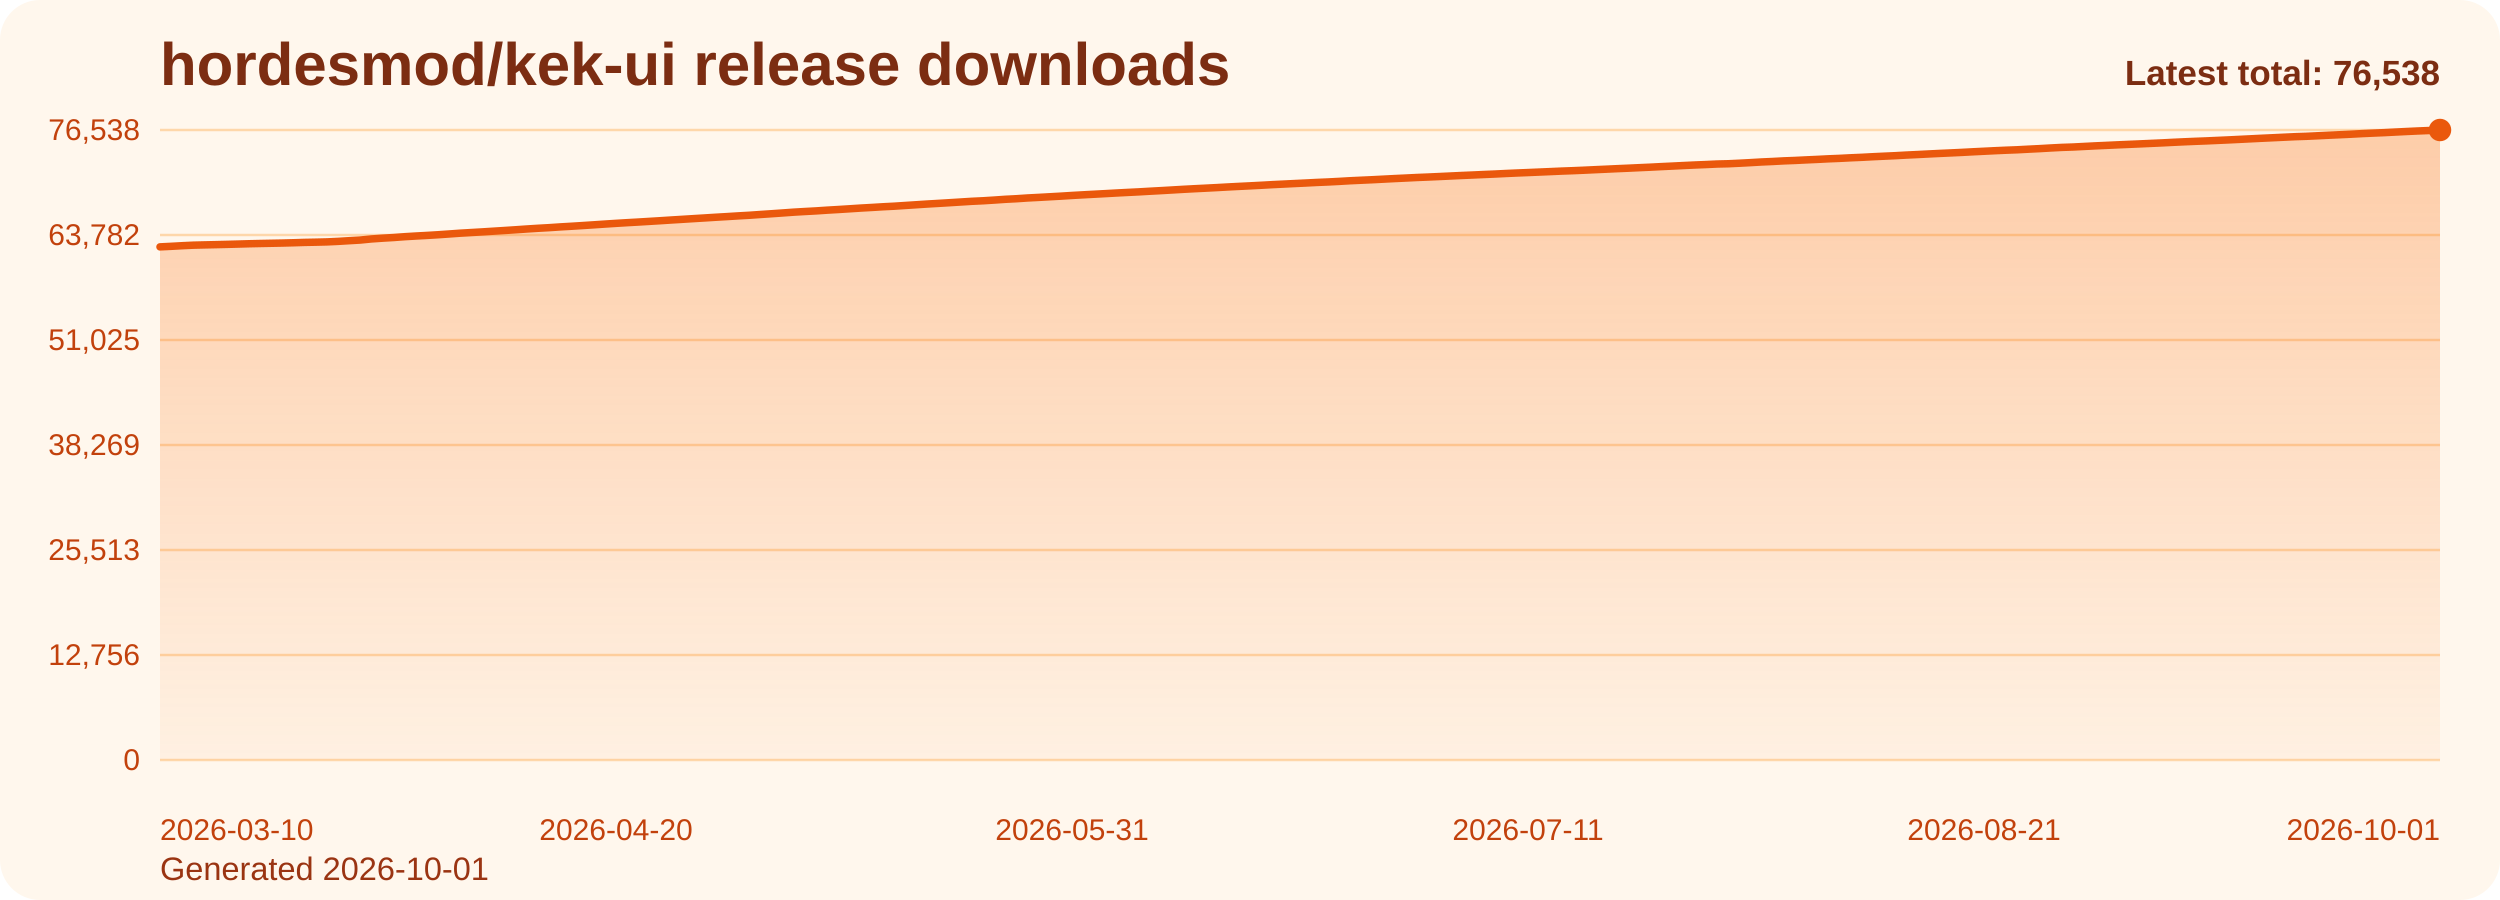
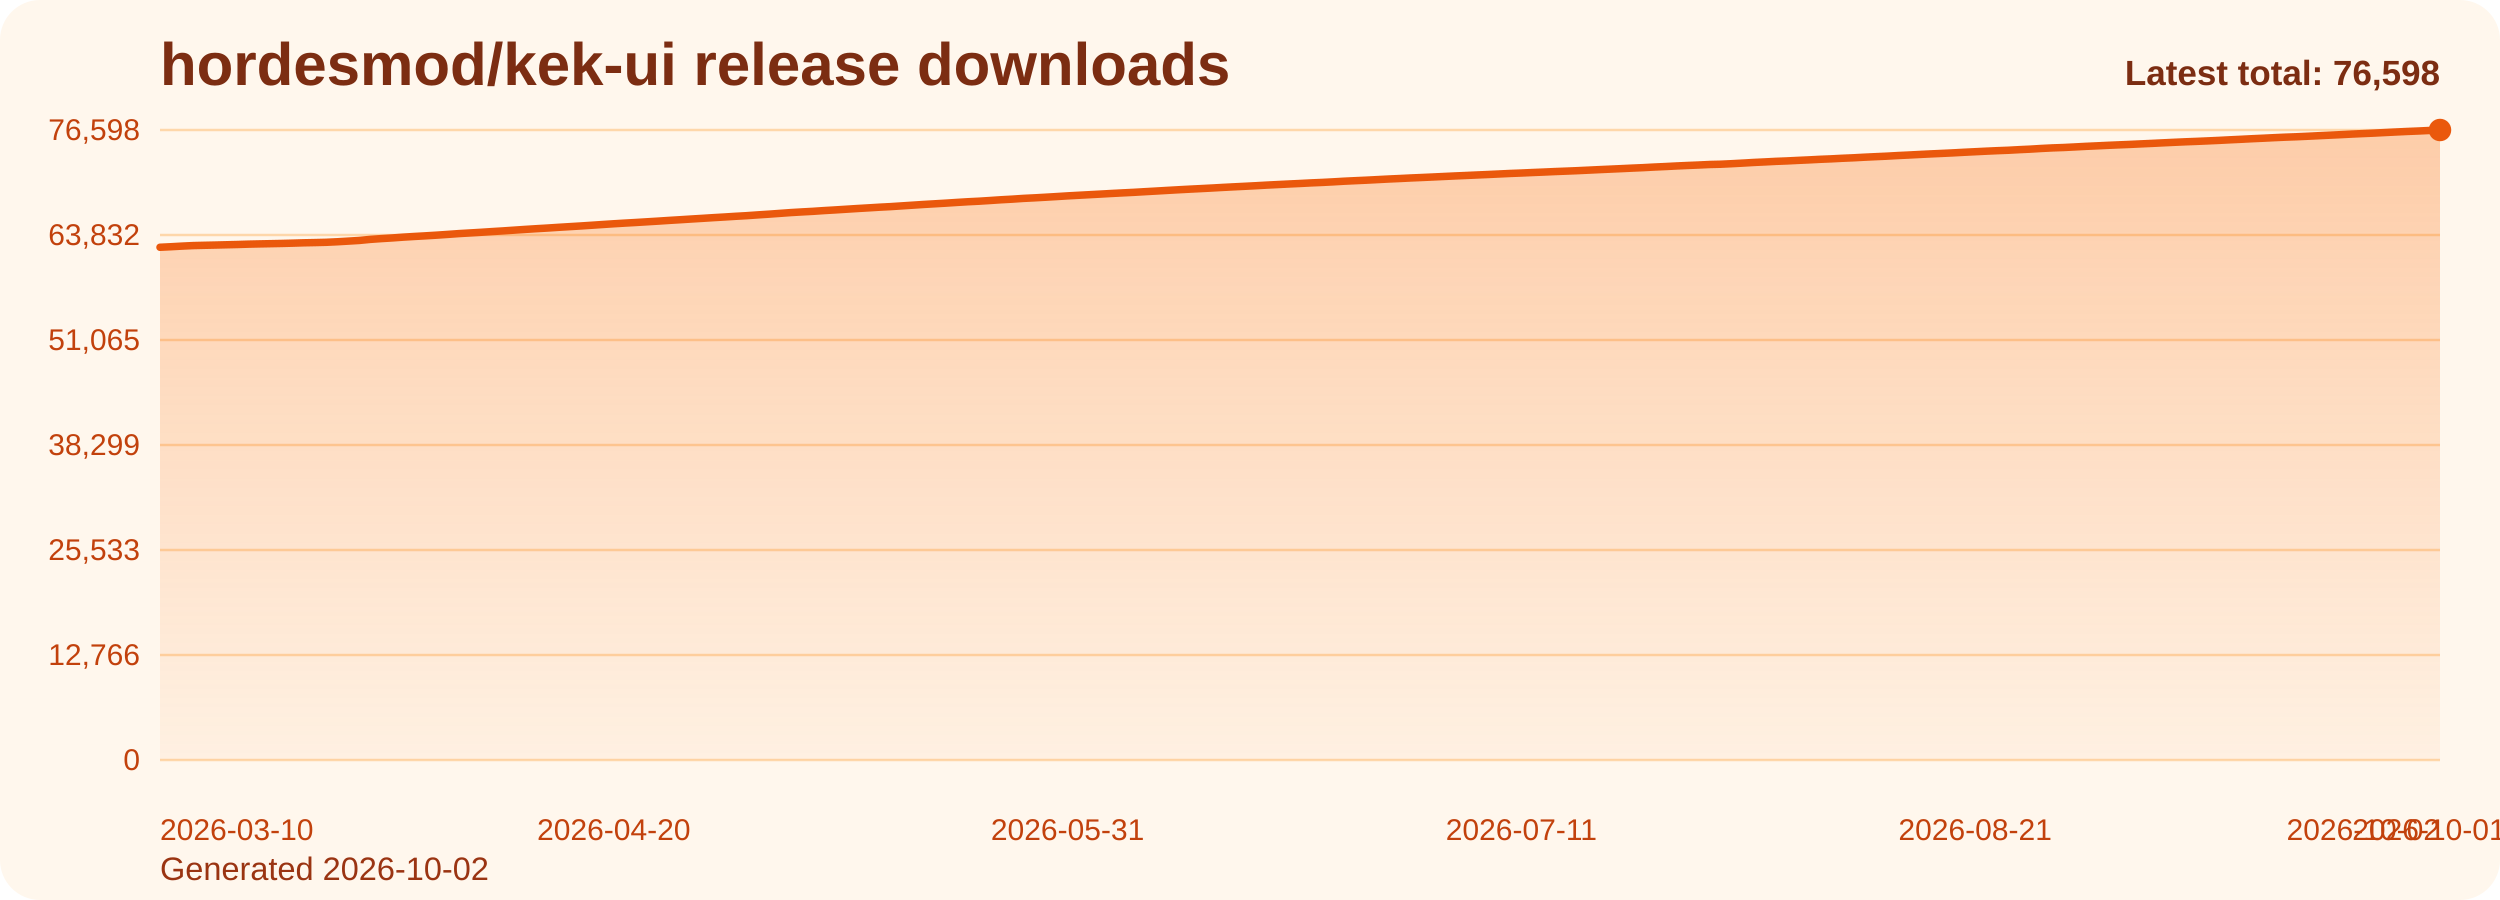
<svg xmlns="http://www.w3.org/2000/svg" viewBox="0 0 1000 360" role="img" aria-label="hordesmod/kek-ui release downloads chart">
  <defs>
    <linearGradient id="fill-total-trend-orange" x1="0" y1="0" x2="0" y2="1">
      <stop offset="0%" stop-color="#f97316" stop-opacity="0.32" />
      <stop offset="100%" stop-color="#f97316" stop-opacity="0.05" />
    </linearGradient>
    <style>
      .bg { fill: #fff7ed; }
      .title { font: 700 24px Arial, sans-serif; fill: #7c2d12; }
      .sub { font: 400 13px Arial, sans-serif; fill: #9a3412; }
      .grid { stroke: #fed7aa; stroke-width: 1; }
      .axis { font: 400 12px Arial, sans-serif; fill: #c2410c; }
      .line { fill: none; stroke: #ea580c; stroke-width: 3; stroke-linecap: round; stroke-linejoin: round; }
      .dot { fill: #ea580c; }
      .value { font: 600 11px Arial, sans-serif; fill: #9a3412; }
      .latest { font: 700 14px Arial, sans-serif; fill: #7c2d12; }
    </style>
  </defs>
  <rect class="bg" x="0" y="0" width="1000" height="360" rx="16" />
  <text class="title" x="64" y="34">hordesmod/kek-ui release downloads</text>
-   <text class="sub" x="64" y="352">Generated 2026-10-01</text>
+   <text class="sub" x="64" y="352">Generated 2026-10-02</text>
  <line x1="64" y1="52.00" x2="976" y2="52.00" class="grid" />
-   <text x="56" y="56.00" text-anchor="end" class="axis">76,538</text>
+   <text x="56" y="56.00" text-anchor="end" class="axis">76,598</text>
  <line x1="64" y1="94.00" x2="976" y2="94.00" class="grid" />
-   <text x="56" y="98.00" text-anchor="end" class="axis">63,782</text>
+   <text x="56" y="98.00" text-anchor="end" class="axis">63,832</text>
  <line x1="64" y1="136.00" x2="976" y2="136.00" class="grid" />
-   <text x="56" y="140.00" text-anchor="end" class="axis">51,025</text>
+   <text x="56" y="140.00" text-anchor="end" class="axis">51,065</text>
  <line x1="64" y1="178.00" x2="976" y2="178.00" class="grid" />
-   <text x="56" y="182.00" text-anchor="end" class="axis">38,269</text>
+   <text x="56" y="182.00" text-anchor="end" class="axis">38,299</text>
  <line x1="64" y1="220.00" x2="976" y2="220.00" class="grid" />
-   <text x="56" y="224.00" text-anchor="end" class="axis">25,513</text>
+   <text x="56" y="224.00" text-anchor="end" class="axis">25,533</text>
  <line x1="64" y1="262.00" x2="976" y2="262.00" class="grid" />
-   <text x="56" y="266.00" text-anchor="end" class="axis">12,756</text>
+   <text x="56" y="266.00" text-anchor="end" class="axis">12,766</text>
  <line x1="64" y1="304.00" x2="976" y2="304.00" class="grid" />
  <text x="56" y="308.00" text-anchor="end" class="axis">0</text>
-   <path d="M 64.00 304 L 64.00 98.75 L 68.45 98.53 L 72.90 98.28 L 77.35 98.07 L 81.80 97.96 L 86.24 97.86 L 90.69 97.75 L 95.14 97.63 L 99.59 97.50 L 104.04 97.40 L 108.49 97.31 L 112.94 97.22 L 117.39 97.10 L 121.83 96.96 L 126.28 96.87 L 130.73 96.76 L 135.18 96.55 L 139.63 96.28 L 144.08 96.02 L 148.53 95.58 L 152.98 95.27 L 157.42 95.01 L 161.87 94.68 L 166.32 94.41 L 170.77 94.17 L 175.22 93.90 L 179.67 93.59 L 184.12 93.27 L 188.57 93.01 L 193.01 92.75 L 197.46 92.47 L 201.91 92.19 L 206.36 91.90 L 210.81 91.59 L 215.26 91.31 L 219.71 91.06 L 224.16 90.76 L 228.60 90.50 L 233.05 90.22 L 237.50 89.93 L 241.95 89.63 L 246.40 89.34 L 250.85 89.07 L 255.30 88.82 L 259.75 88.55 L 264.20 88.28 L 268.64 87.99 L 273.09 87.72 L 277.54 87.44 L 281.99 87.17 L 286.44 86.89 L 290.89 86.63 L 295.34 86.35 L 299.79 86.10 L 304.23 85.79 L 308.68 85.49 L 313.13 85.18 L 317.58 84.86 L 322.03 84.60 L 326.48 84.36 L 330.93 84.06 L 335.38 83.80 L 339.82 83.52 L 344.27 83.23 L 348.72 82.98 L 353.17 82.71 L 357.62 82.48 L 362.07 82.19 L 366.52 81.90 L 370.97 81.61 L 375.41 81.35 L 379.86 81.08 L 384.31 80.80 L 388.76 80.52 L 393.21 80.31 L 397.66 80.03 L 402.11 79.72 L 406.56 79.49 L 411.00 79.19 L 415.45 78.96 L 419.90 78.71 L 424.35 78.46 L 428.80 78.18 L 433.25 77.93 L 437.70 77.69 L 442.15 77.45 L 446.60 77.20 L 451.04 76.97 L 455.49 76.75 L 459.94 76.49 L 464.39 76.25 L 468.84 75.99 L 473.29 75.73 L 477.74 75.49 L 482.19 75.27 L 486.63 75.04 L 491.08 74.79 L 495.53 74.56 L 499.98 74.34 L 504.43 74.11 L 508.88 73.86 L 513.33 73.64 L 517.78 73.42 L 522.22 73.21 L 526.67 72.98 L 531.12 72.79 L 535.57 72.56 L 540.02 72.30 L 544.47 72.09 L 548.92 71.89 L 553.37 71.66 L 557.81 71.43 L 562.26 71.22 L 566.71 71.00 L 571.16 70.82 L 575.61 70.62 L 580.06 70.41 L 584.51 70.20 L 588.96 70.01 L 593.40 69.81 L 597.85 69.62 L 602.30 69.40 L 606.75 69.20 L 611.20 69.02 L 615.65 68.83 L 620.10 68.64 L 624.55 68.44 L 629.00 68.28 L 633.44 68.09 L 637.89 67.88 L 642.34 67.68 L 646.79 67.47 L 651.24 67.28 L 655.69 67.07 L 660.14 66.87 L 664.59 66.64 L 669.03 66.43 L 673.48 66.21 L 677.93 66.00 L 682.38 65.82 L 686.83 65.61 L 691.28 65.50 L 695.73 65.29 L 700.18 65.05 L 704.62 64.79 L 709.07 64.59 L 713.52 64.35 L 717.97 64.18 L 722.42 63.96 L 726.87 63.76 L 731.32 63.53 L 735.77 63.35 L 740.21 63.12 L 744.66 62.93 L 749.11 62.69 L 753.56 62.48 L 758.01 62.28 L 762.46 62.03 L 766.91 61.82 L 771.36 61.59 L 775.80 61.37 L 780.25 61.17 L 784.70 60.96 L 789.15 60.72 L 793.60 60.50 L 798.05 60.28 L 802.50 60.08 L 806.95 59.91 L 811.40 59.67 L 815.84 59.45 L 820.29 59.19 L 824.74 58.96 L 829.19 58.81 L 833.64 58.58 L 838.09 58.35 L 842.54 58.15 L 846.99 57.94 L 851.43 57.75 L 855.88 57.56 L 860.33 57.36 L 864.78 57.16 L 869.23 56.93 L 873.68 56.72 L 878.13 56.53 L 882.58 56.36 L 887.02 56.16 L 891.47 55.96 L 895.92 55.74 L 900.37 55.52 L 904.82 55.30 L 909.27 55.09 L 913.72 54.88 L 918.17 54.67 L 922.61 54.52 L 927.06 54.31 L 931.51 54.09 L 935.96 53.89 L 940.41 53.68 L 944.86 53.44 L 949.31 53.24 L 953.76 53.05 L 958.20 52.82 L 962.65 52.60 L 967.10 52.39 L 971.55 52.21 L 976.00 52.00 L 976.00 304 Z" fill="url(#fill-total-trend-orange)" />
-   <polyline class="line" points="64.00,98.75 68.45,98.53 72.90,98.28 77.35,98.07 81.80,97.96 86.24,97.86 90.69,97.75 95.14,97.63 99.59,97.50 104.04,97.40 108.49,97.31 112.94,97.22 117.39,97.10 121.83,96.96 126.28,96.87 130.73,96.76 135.18,96.55 139.63,96.28 144.08,96.02 148.53,95.58 152.98,95.27 157.42,95.01 161.87,94.68 166.32,94.41 170.77,94.17 175.22,93.90 179.67,93.59 184.12,93.27 188.57,93.01 193.01,92.75 197.46,92.47 201.91,92.19 206.36,91.90 210.81,91.59 215.26,91.31 219.71,91.06 224.16,90.76 228.60,90.50 233.05,90.22 237.50,89.93 241.95,89.63 246.40,89.34 250.85,89.07 255.30,88.82 259.75,88.55 264.20,88.28 268.64,87.99 273.09,87.72 277.54,87.44 281.99,87.17 286.44,86.89 290.89,86.63 295.34,86.35 299.79,86.10 304.23,85.79 308.68,85.49 313.13,85.18 317.58,84.86 322.03,84.60 326.48,84.36 330.93,84.06 335.38,83.80 339.82,83.52 344.27,83.23 348.72,82.98 353.17,82.71 357.62,82.48 362.07,82.19 366.52,81.90 370.97,81.61 375.41,81.35 379.86,81.08 384.31,80.80 388.76,80.52 393.21,80.31 397.66,80.03 402.11,79.72 406.56,79.49 411.00,79.19 415.45,78.96 419.90,78.71 424.35,78.46 428.80,78.18 433.25,77.93 437.70,77.69 442.15,77.45 446.60,77.20 451.04,76.97 455.49,76.75 459.94,76.49 464.39,76.25 468.84,75.99 473.29,75.73 477.74,75.49 482.19,75.27 486.63,75.04 491.08,74.79 495.53,74.56 499.98,74.34 504.43,74.11 508.88,73.86 513.33,73.64 517.78,73.42 522.22,73.21 526.67,72.98 531.12,72.79 535.57,72.56 540.02,72.30 544.47,72.09 548.92,71.89 553.37,71.66 557.81,71.43 562.26,71.22 566.71,71.00 571.16,70.82 575.61,70.62 580.06,70.41 584.51,70.20 588.96,70.01 593.40,69.81 597.85,69.62 602.30,69.40 606.75,69.20 611.20,69.02 615.65,68.83 620.10,68.64 624.55,68.44 629.00,68.28 633.44,68.09 637.89,67.88 642.34,67.68 646.79,67.47 651.24,67.28 655.69,67.07 660.14,66.87 664.59,66.64 669.03,66.43 673.48,66.21 677.93,66.00 682.38,65.82 686.83,65.61 691.28,65.50 695.73,65.29 700.18,65.05 704.62,64.79 709.07,64.59 713.52,64.35 717.97,64.18 722.42,63.96 726.87,63.76 731.32,63.53 735.77,63.35 740.21,63.12 744.66,62.93 749.11,62.69 753.56,62.48 758.01,62.28 762.46,62.03 766.91,61.82 771.36,61.59 775.80,61.37 780.25,61.17 784.70,60.96 789.15,60.72 793.60,60.50 798.05,60.28 802.50,60.08 806.95,59.91 811.40,59.67 815.84,59.45 820.29,59.19 824.74,58.96 829.19,58.81 833.64,58.58 838.09,58.35 842.54,58.15 846.99,57.94 851.43,57.75 855.88,57.56 860.33,57.36 864.78,57.16 869.23,56.93 873.68,56.72 878.13,56.53 882.58,56.36 887.02,56.16 891.47,55.96 895.92,55.74 900.37,55.52 904.82,55.30 909.27,55.09 913.72,54.88 918.17,54.67 922.61,54.52 927.06,54.31 931.51,54.09 935.96,53.89 940.41,53.68 944.86,53.44 949.31,53.24 953.76,53.05 958.20,52.82 962.65,52.60 967.10,52.39 971.55,52.21 976.00,52.00" />
+   <path d="M 64.00 304 L 64.00 98.91 L 68.43 98.69 L 72.85 98.44 L 77.28 98.23 L 81.71 98.12 L 86.14 98.02 L 90.56 97.91 L 94.99 97.80 L 99.42 97.66 L 103.84 97.56 L 108.27 97.47 L 112.70 97.38 L 117.13 97.26 L 121.55 97.12 L 125.98 97.03 L 130.41 96.92 L 134.83 96.71 L 139.26 96.45 L 143.69 96.18 L 148.12 95.75 L 152.54 95.44 L 156.97 95.17 L 161.40 94.85 L 165.83 94.58 L 170.25 94.33 L 174.68 94.06 L 179.11 93.76 L 183.53 93.44 L 187.96 93.18 L 192.39 92.92 L 196.82 92.63 L 201.24 92.36 L 205.67 92.06 L 210.10 91.76 L 214.52 91.48 L 218.95 91.22 L 223.38 90.93 L 227.81 90.66 L 232.23 90.39 L 236.66 90.10 L 241.09 89.80 L 245.51 89.51 L 249.94 89.24 L 254.37 88.99 L 258.80 88.72 L 263.22 88.45 L 267.65 88.16 L 272.08 87.89 L 276.50 87.61 L 280.93 87.34 L 285.36 87.06 L 289.79 86.80 L 294.21 86.52 L 298.64 86.27 L 303.07 85.96 L 307.50 85.67 L 311.92 85.35 L 316.35 85.03 L 320.78 84.77 L 325.20 84.53 L 329.63 84.23 L 334.06 83.97 L 338.49 83.69 L 342.91 83.41 L 347.34 83.15 L 351.77 82.88 L 356.19 82.65 L 360.62 82.36 L 365.05 82.07 L 369.48 81.78 L 373.90 81.52 L 378.33 81.26 L 382.76 80.97 L 387.18 80.70 L 391.61 80.48 L 396.04 80.20 L 400.47 79.90 L 404.89 79.66 L 409.32 79.36 L 413.75 79.14 L 418.17 78.89 L 422.60 78.63 L 427.03 78.35 L 431.46 78.11 L 435.88 77.87 L 440.31 77.63 L 444.74 77.38 L 449.17 77.15 L 453.59 76.93 L 458.02 76.67 L 462.45 76.42 L 466.87 76.16 L 471.30 75.91 L 475.73 75.67 L 480.16 75.45 L 484.58 75.22 L 489.01 74.97 L 493.44 74.74 L 497.86 74.52 L 502.29 74.29 L 506.72 74.04 L 511.15 73.82 L 515.57 73.60 L 520.00 73.39 L 524.43 73.16 L 528.85 72.97 L 533.28 72.74 L 537.71 72.48 L 542.14 72.27 L 546.56 72.07 L 550.99 71.84 L 555.42 71.61 L 559.84 71.41 L 564.27 71.19 L 568.70 71.00 L 573.13 70.80 L 577.55 70.59 L 581.98 70.38 L 586.41 70.19 L 590.83 69.99 L 595.26 69.80 L 599.69 69.59 L 604.12 69.38 L 608.54 69.21 L 612.97 69.01 L 617.40 68.83 L 621.83 68.63 L 626.25 68.46 L 630.68 68.28 L 635.11 68.07 L 639.53 67.86 L 643.96 67.66 L 648.39 67.46 L 652.82 67.25 L 657.24 67.06 L 661.67 66.82 L 666.10 66.62 L 670.52 66.39 L 674.95 66.19 L 679.38 66.01 L 683.81 65.80 L 688.23 65.69 L 692.66 65.48 L 697.09 65.24 L 701.51 64.98 L 705.94 64.77 L 710.37 64.54 L 714.80 64.37 L 719.22 64.15 L 723.65 63.95 L 728.08 63.72 L 732.50 63.54 L 736.93 63.31 L 741.36 63.12 L 745.79 62.88 L 750.21 62.67 L 754.64 62.47 L 759.07 62.22 L 763.50 62.01 L 767.92 61.78 L 772.35 61.56 L 776.78 61.36 L 781.20 61.15 L 785.63 60.91 L 790.06 60.69 L 794.49 60.47 L 798.91 60.27 L 803.34 60.10 L 807.77 59.86 L 812.19 59.65 L 816.62 59.38 L 821.05 59.16 L 825.48 59.00 L 829.90 58.78 L 834.33 58.54 L 838.76 58.34 L 843.18 58.13 L 847.61 57.94 L 852.04 57.76 L 856.47 57.55 L 860.89 57.35 L 865.32 57.13 L 869.75 56.92 L 874.17 56.72 L 878.60 56.55 L 883.03 56.36 L 887.46 56.16 L 891.88 55.93 L 896.31 55.72 L 900.74 55.49 L 905.17 55.29 L 909.59 55.07 L 914.02 54.87 L 918.45 54.71 L 922.87 54.51 L 927.30 54.29 L 931.73 54.08 L 936.16 53.87 L 940.58 53.64 L 945.01 53.44 L 949.44 53.25 L 953.86 53.02 L 958.29 52.80 L 962.72 52.59 L 967.15 52.41 L 971.57 52.20 L 976.00 52.00 L 976.00 304 Z" fill="url(#fill-total-trend-orange)" />
+   <polyline class="line" points="64.00,98.91 68.43,98.69 72.85,98.44 77.28,98.23 81.71,98.12 86.14,98.02 90.56,97.91 94.99,97.80 99.42,97.66 103.84,97.56 108.27,97.47 112.70,97.38 117.13,97.26 121.55,97.12 125.98,97.03 130.41,96.92 134.83,96.71 139.26,96.45 143.69,96.18 148.12,95.75 152.54,95.44 156.97,95.17 161.40,94.85 165.83,94.58 170.25,94.33 174.68,94.06 179.11,93.76 183.53,93.44 187.96,93.18 192.39,92.92 196.82,92.63 201.24,92.36 205.67,92.06 210.10,91.76 214.52,91.48 218.95,91.22 223.38,90.93 227.81,90.66 232.23,90.39 236.66,90.10 241.09,89.80 245.51,89.51 249.94,89.24 254.37,88.99 258.80,88.72 263.22,88.45 267.65,88.16 272.08,87.89 276.50,87.61 280.93,87.34 285.36,87.06 289.79,86.80 294.21,86.52 298.64,86.27 303.07,85.96 307.50,85.67 311.92,85.35 316.35,85.03 320.78,84.77 325.20,84.53 329.63,84.23 334.06,83.97 338.49,83.69 342.91,83.41 347.34,83.15 351.77,82.88 356.19,82.65 360.62,82.36 365.05,82.07 369.48,81.78 373.90,81.52 378.33,81.26 382.76,80.97 387.18,80.70 391.61,80.48 396.04,80.20 400.47,79.90 404.89,79.66 409.32,79.36 413.75,79.14 418.17,78.89 422.60,78.63 427.03,78.35 431.46,78.11 435.88,77.87 440.31,77.63 444.74,77.38 449.17,77.15 453.59,76.93 458.02,76.67 462.45,76.42 466.87,76.16 471.30,75.91 475.73,75.67 480.16,75.45 484.58,75.22 489.01,74.97 493.44,74.74 497.86,74.52 502.29,74.29 506.72,74.04 511.15,73.82 515.57,73.60 520.00,73.39 524.43,73.16 528.85,72.97 533.28,72.74 537.71,72.48 542.14,72.27 546.56,72.07 550.99,71.84 555.42,71.61 559.84,71.41 564.27,71.19 568.70,71.00 573.13,70.80 577.55,70.59 581.98,70.38 586.41,70.19 590.83,69.99 595.26,69.80 599.69,69.59 604.12,69.38 608.54,69.21 612.97,69.01 617.40,68.83 621.83,68.63 626.25,68.46 630.68,68.28 635.11,68.07 639.53,67.86 643.96,67.66 648.39,67.46 652.82,67.25 657.24,67.06 661.67,66.82 666.10,66.62 670.52,66.39 674.95,66.19 679.38,66.01 683.81,65.80 688.23,65.69 692.66,65.48 697.09,65.24 701.51,64.98 705.94,64.77 710.37,64.54 714.80,64.37 719.22,64.15 723.65,63.95 728.08,63.72 732.50,63.54 736.93,63.31 741.36,63.12 745.79,62.88 750.21,62.67 754.64,62.47 759.07,62.22 763.50,62.01 767.92,61.78 772.35,61.56 776.78,61.36 781.20,61.15 785.63,60.91 790.06,60.69 794.49,60.47 798.91,60.27 803.34,60.10 807.77,59.86 812.19,59.65 816.62,59.38 821.05,59.16 825.48,59.00 829.90,58.78 834.33,58.54 838.76,58.34 843.18,58.13 847.61,57.94 852.04,57.76 856.47,57.55 860.89,57.35 865.32,57.13 869.75,56.92 874.17,56.72 878.60,56.55 883.03,56.36 887.46,56.16 891.88,55.93 896.31,55.72 900.74,55.49 905.17,55.29 909.59,55.07 914.02,54.87 918.45,54.71 922.87,54.51 927.30,54.29 931.73,54.08 936.16,53.87 940.58,53.64 945.01,53.44 949.44,53.25 953.86,53.02 958.29,52.80 962.72,52.59 967.15,52.41 971.57,52.20 976.00,52.00" />
  <circle class="dot" cx="976.00" cy="52.00" r="4.5" />
  <text class="axis" x="64.00" y="336" text-anchor="start">2026-03-10</text>
-   <text class="axis" x="246.40" y="336" text-anchor="middle">2026-04-20</text>
-   <text class="axis" x="428.80" y="336" text-anchor="middle">2026-05-31</text>
-   <text class="axis" x="611.20" y="336" text-anchor="middle">2026-07-11</text>
-   <text class="axis" x="793.60" y="336" text-anchor="middle">2026-08-21</text>
-   <text class="axis" x="976.00" y="336" text-anchor="end">2026-10-01</text>
-   <text class="latest" x="976" y="34" text-anchor="end">Latest total: 76,538</text>
+   <text class="axis" x="245.51" y="336" text-anchor="middle">2026-04-20</text>
+   <text class="axis" x="427.03" y="336" text-anchor="middle">2026-05-31</text>
+   <text class="axis" x="608.54" y="336" text-anchor="middle">2026-07-11</text>
+   <text class="axis" x="790.06" y="336" text-anchor="middle">2026-08-21</text>
+   <text class="axis" x="971.57" y="336" text-anchor="middle">2026-10-01</text>
+   <text class="axis" x="976.00" y="336" text-anchor="end">2026-10-02</text>
+   <text class="latest" x="976" y="34" text-anchor="end">Latest total: 76,598</text>
</svg>
